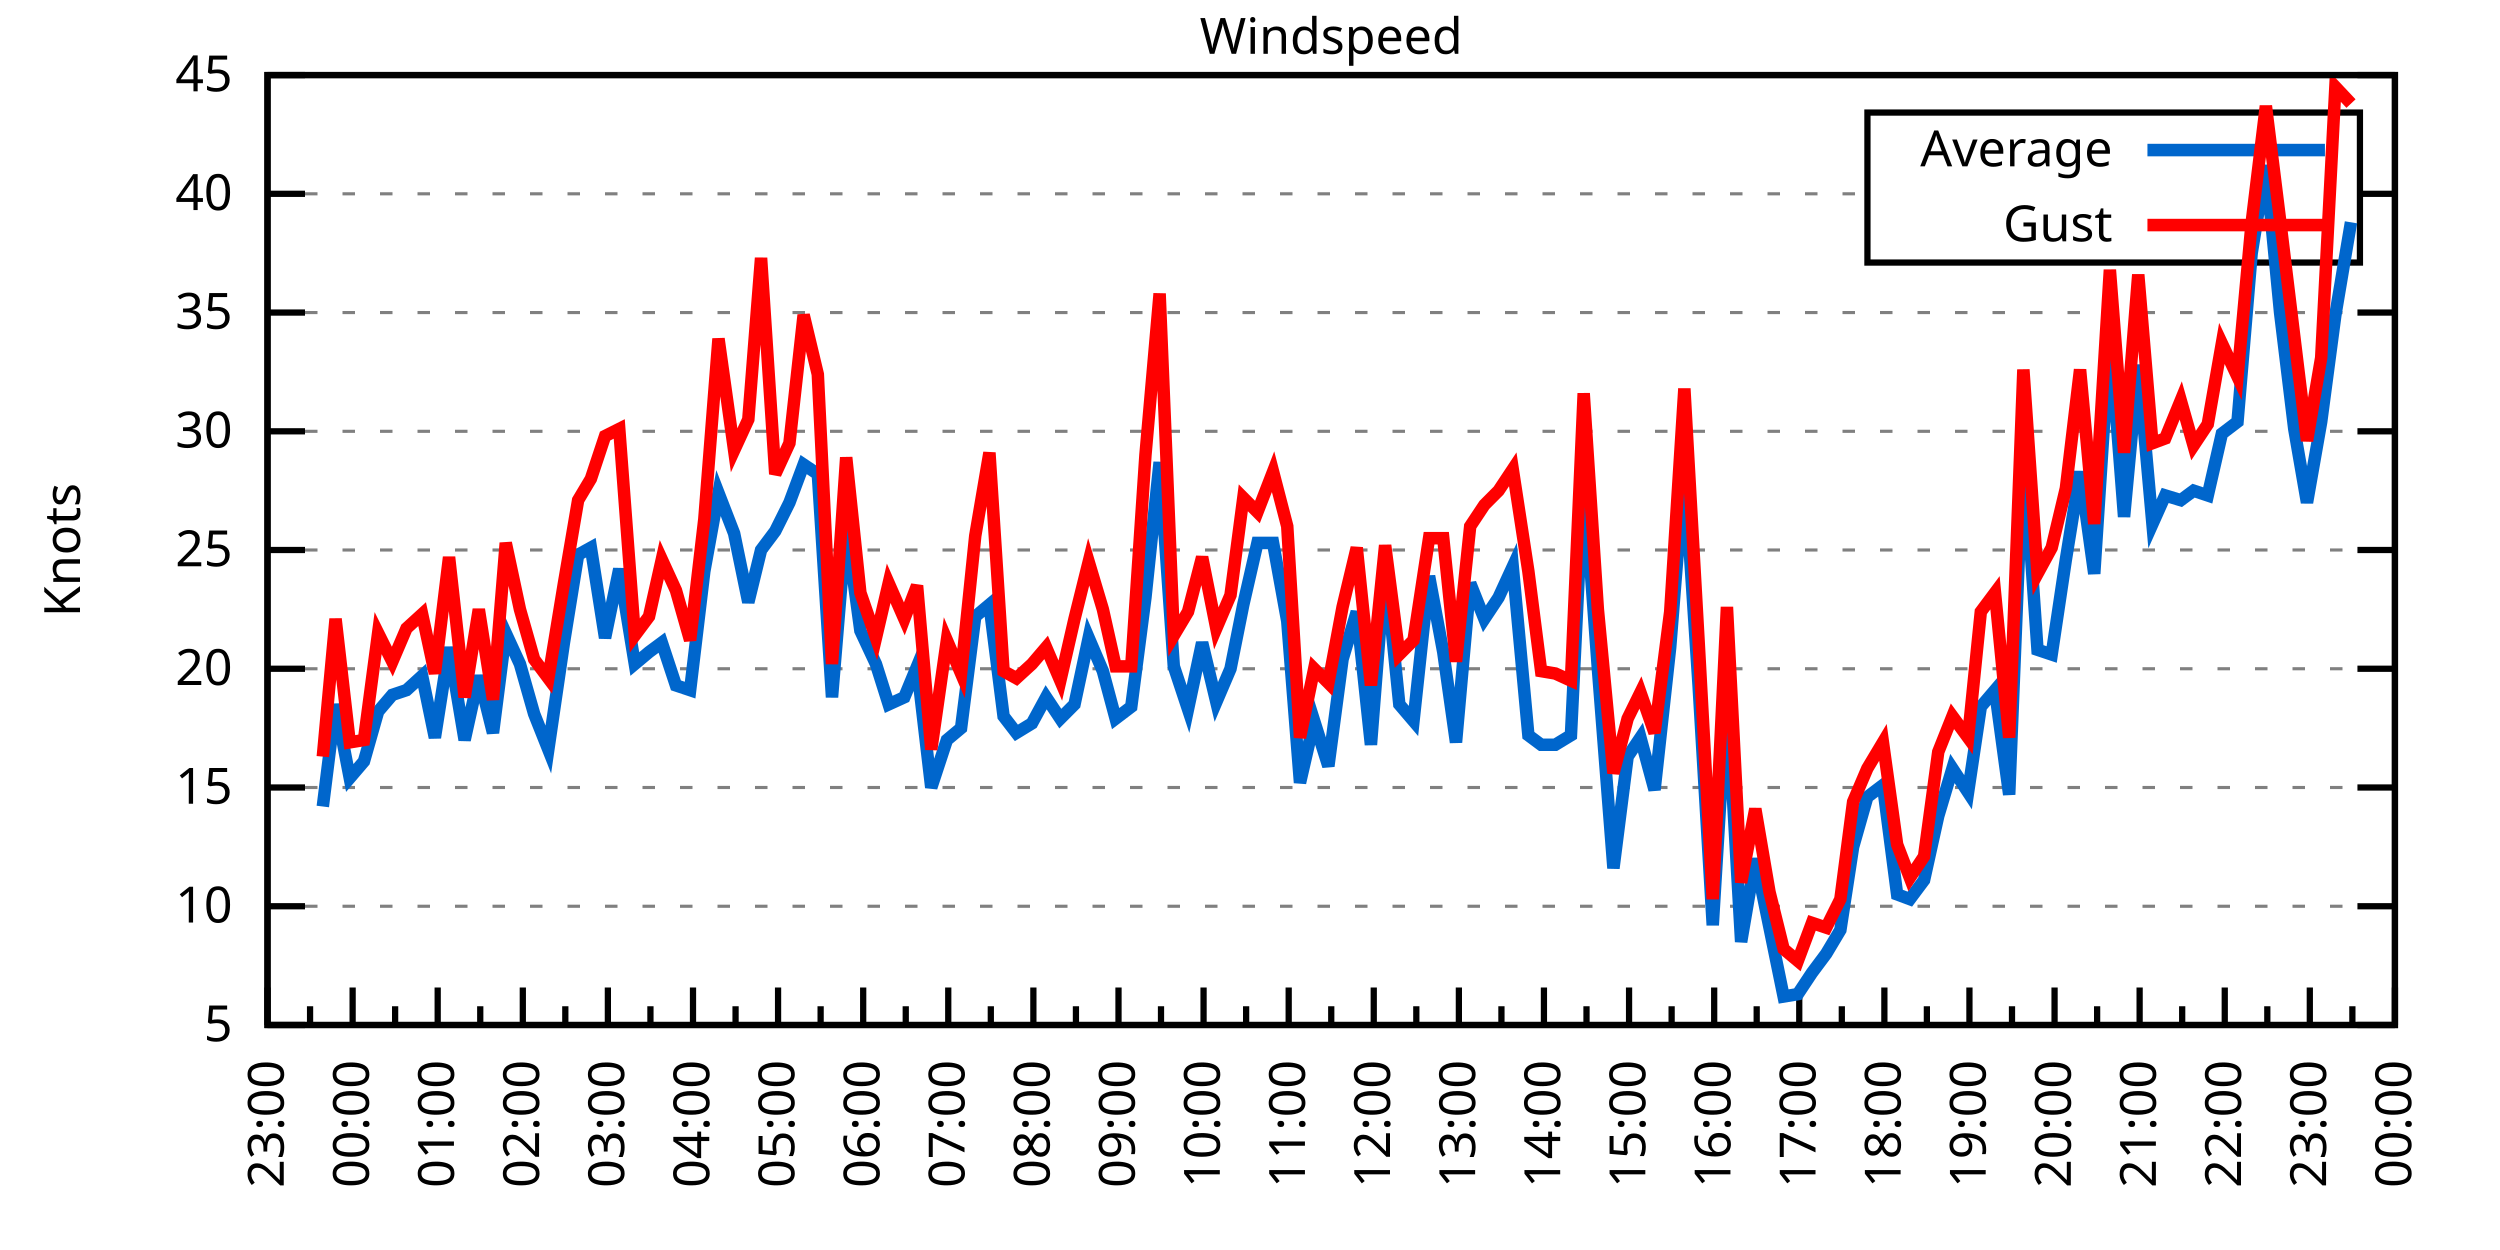
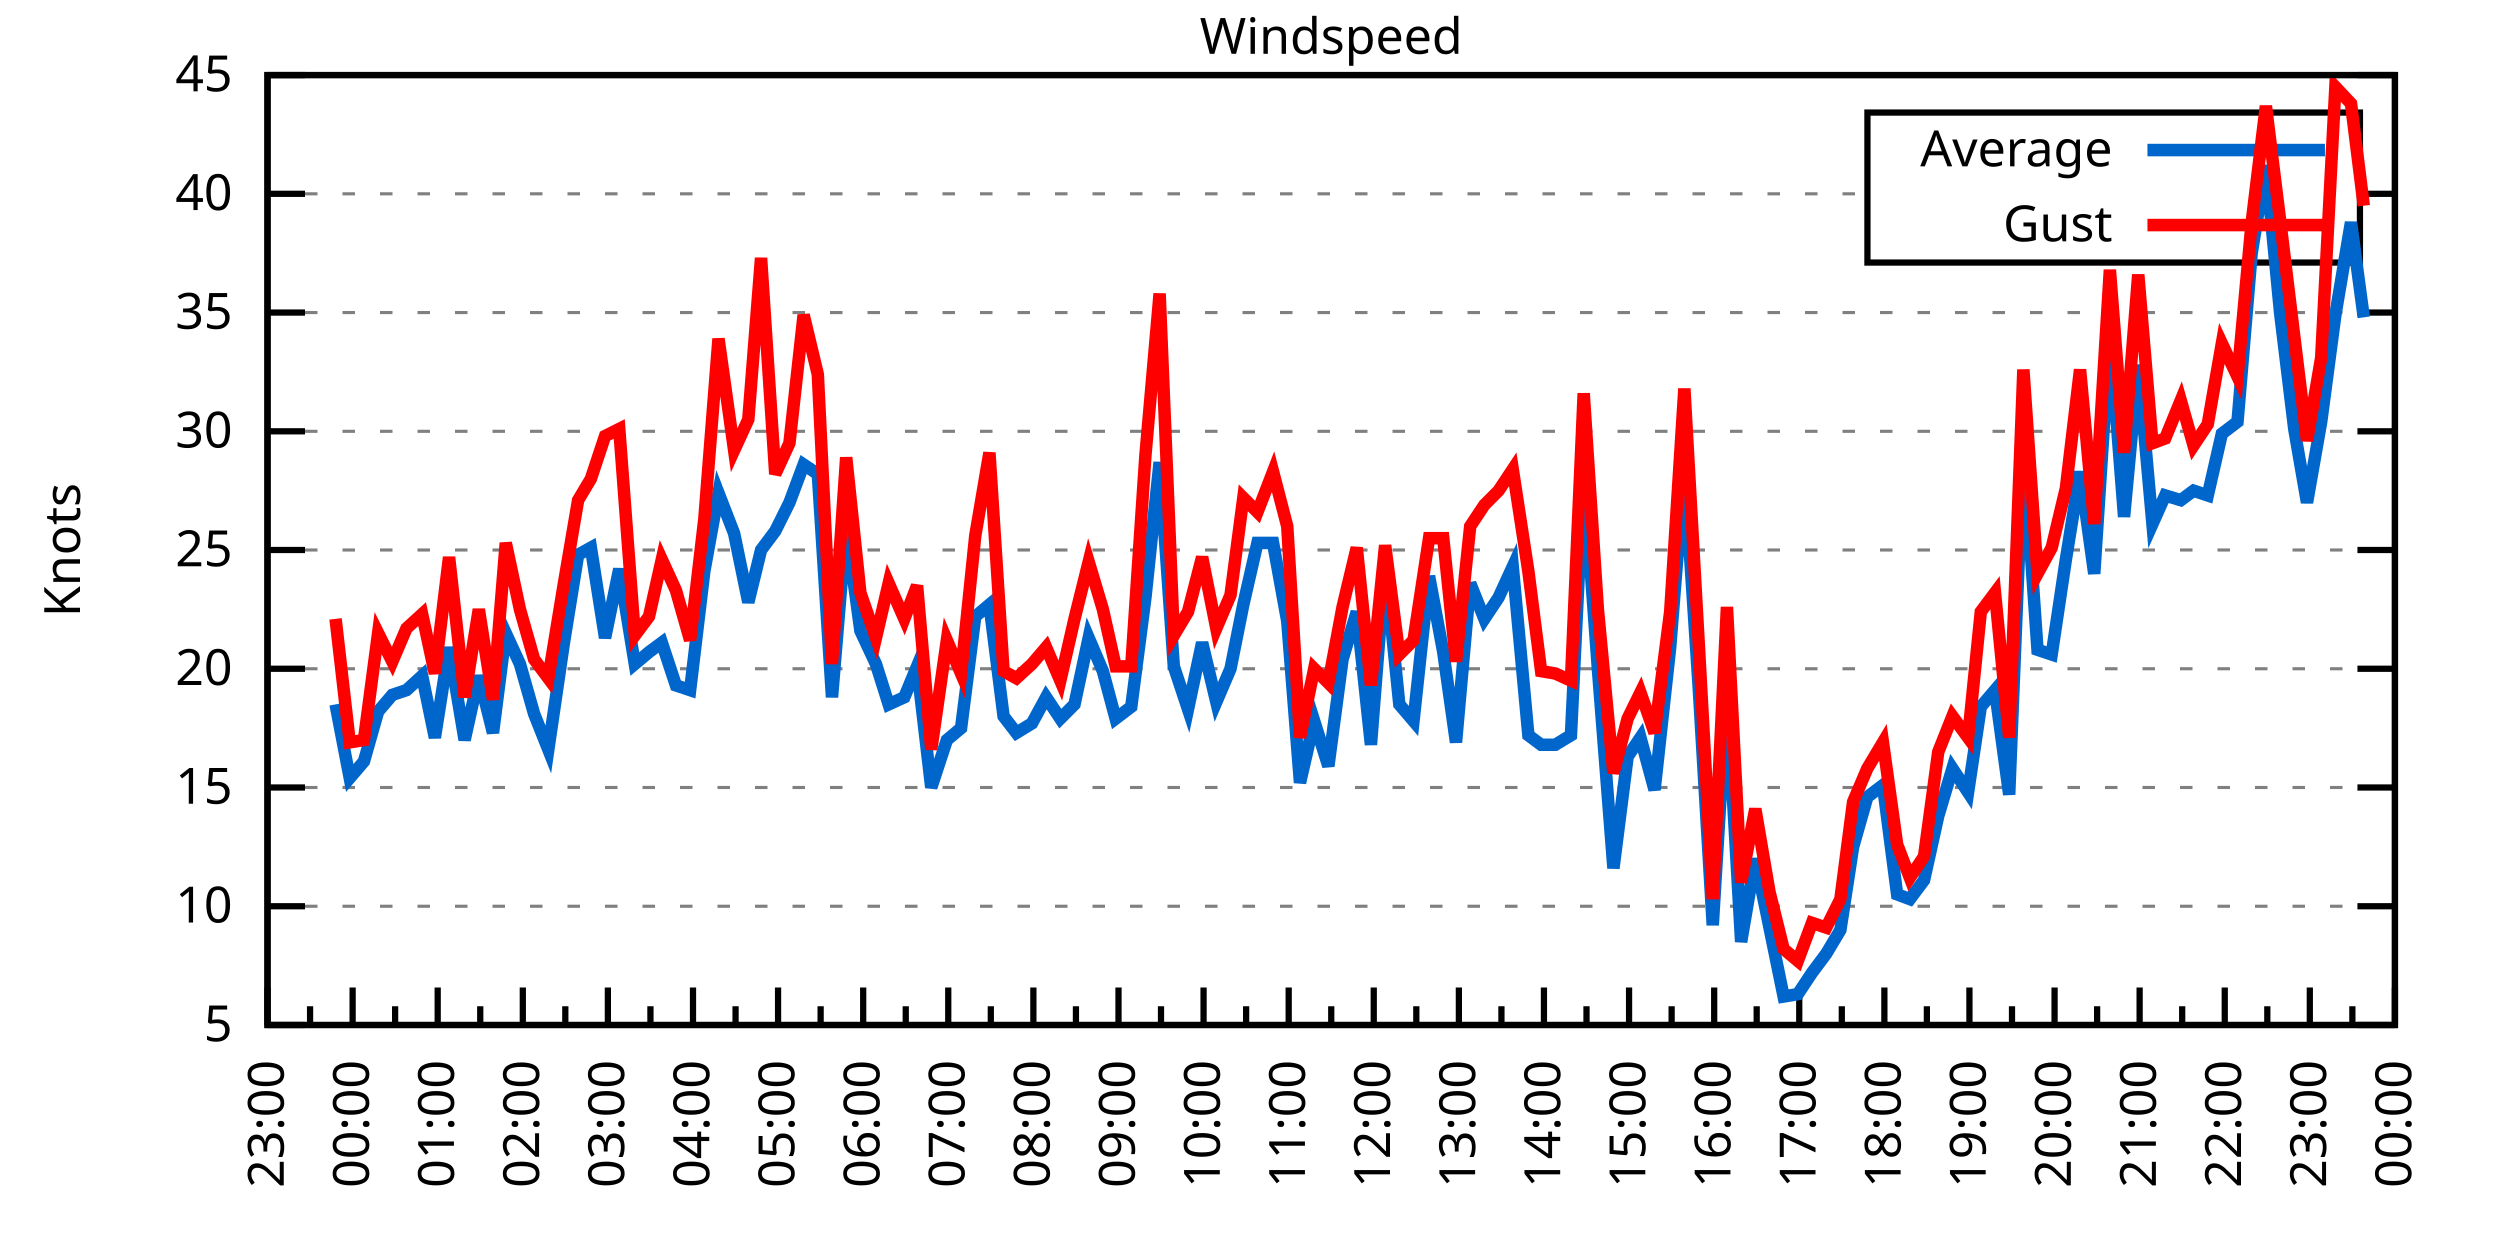
<svg xmlns="http://www.w3.org/2000/svg" xmlns:xlink="http://www.w3.org/1999/xlink" width="400" height="200" viewBox="0 0 400 200">
  <g id="gnuplot_canvas">
    <rect x="0" y="0" width="400" height="200" fill="none" />
    <defs>
      <circle id="gpDot" r="0.5" stroke-width="0.5" stroke="currentColor" />
      <path id="gpPt0" stroke-width="0.333" stroke="currentColor" d="M-1,0 h2 M0,-1 v2" />
      <path id="gpPt1" stroke-width="0.333" stroke="currentColor" d="M-1,-1 L1,1 M1,-1 L-1,1" />
      <path id="gpPt2" stroke-width="0.333" stroke="currentColor" d="M-1,0 L1,0 M0,-1 L0,1 M-1,-1 L1,1 M-1,1 L1,-1" />
      <rect id="gpPt3" stroke-width="0.333" stroke="currentColor" x="-1" y="-1" width="2" height="2" />
      <rect id="gpPt4" stroke-width="0.333" stroke="currentColor" fill="currentColor" x="-1" y="-1" width="2" height="2" />
      <circle id="gpPt5" stroke-width="0.333" stroke="currentColor" cx="0" cy="0" r="1" />
      <use xlink:href="#gpPt5" id="gpPt6" fill="currentColor" stroke="none" />
      <path id="gpPt7" stroke-width="0.333" stroke="currentColor" d="M0,-1.33 L-1.33,0.67 L1.33,0.67 z" />
      <use xlink:href="#gpPt7" id="gpPt8" fill="currentColor" stroke="none" />
      <use xlink:href="#gpPt7" id="gpPt9" stroke="currentColor" transform="rotate(180)" />
      <use xlink:href="#gpPt9" id="gpPt10" fill="currentColor" stroke="none" />
      <use xlink:href="#gpPt3" id="gpPt11" stroke="currentColor" transform="rotate(45)" />
      <use xlink:href="#gpPt11" id="gpPt12" fill="currentColor" stroke="none" />
      <path id="gpPt13" stroke-width="0.333" stroke="currentColor" d="M0,1.330 L1.265,0.411 L0.782,-1.067 L-0.782,-1.076 L-1.265,0.411 z" />
      <use xlink:href="#gpPt13" id="gpPt14" fill="currentColor" stroke="none" />
      <filter id="textbox" filterUnits="objectBoundingBox" x="0" y="0" height="1" width="1">
        <feFlood flood-color="white" flood-opacity="1" result="bgnd" />
        <feComposite in="SourceGraphic" in2="bgnd" operator="atop" />
      </filter>
      <filter id="greybox" filterUnits="objectBoundingBox" x="0" y="0" height="1" width="1">
        <feFlood flood-color="lightgrey" flood-opacity="1" result="grey" />
        <feComposite in="SourceGraphic" in2="grey" operator="atop" />
      </filter>
    </defs>
    <g fill="none" color="white" stroke="currentColor" stroke-width="1.00" stroke-linecap="butt" stroke-linejoin="miter">
</g>
    <g fill="none" color="black" stroke="currentColor" stroke-width="1.00" stroke-linecap="butt" stroke-linejoin="miter">
      <g stroke="none" shape-rendering="crispEdges">
        <polygon fill="rgb(255, 255, 255)" points="42.80,164.00 383.18,164.00 383.18,12.02 42.80,12.02 " />
      </g>
    </g>
    <g fill="none" color="black" stroke="currentColor" stroke-width="1.00" stroke-linecap="butt" stroke-linejoin="miter">
</g>
    <g fill="none" color="black" stroke="black" stroke-width="0.50" stroke-linecap="butt" stroke-linejoin="miter">
</g>
    <g fill="none" color="gray" stroke="currentColor" stroke-width="0.50" stroke-linecap="butt" stroke-linejoin="miter">
      <path stroke="gray" stroke-dasharray="2,4" class="gridline" d="M42.80,164.00 L383.19,164.00  " />
    </g>
    <g fill="none" color="gray" stroke="gray" stroke-width="1.00" stroke-linecap="butt" stroke-linejoin="miter">
</g>
    <g fill="none" color="black" stroke="currentColor" stroke-width="1.00" stroke-linecap="butt" stroke-linejoin="miter">
      <path stroke="black" d="M42.80,164.00 L48.80,164.00 M383.19,164.00 L377.19,164.00  " />
      <g transform="translate(37.20,166.60)" stroke="none" fill="black" font-family="Sans" font-size="8.00" text-anchor="end">
        <text>
          <tspan font-family="Sans"> 5</tspan>
        </text>
      </g>
    </g>
    <g fill="none" color="black" stroke="currentColor" stroke-width="1.00" stroke-linecap="butt" stroke-linejoin="miter">
</g>
    <g fill="none" color="black" stroke="black" stroke-width="0.50" stroke-linecap="butt" stroke-linejoin="miter">
</g>
    <g fill="none" color="gray" stroke="currentColor" stroke-width="0.50" stroke-linecap="butt" stroke-linejoin="miter">
      <path stroke="gray" stroke-dasharray="2,4" class="gridline" d="M42.80,145.00 L383.19,145.00  " />
    </g>
    <g fill="none" color="gray" stroke="gray" stroke-width="1.00" stroke-linecap="butt" stroke-linejoin="miter">
</g>
    <g fill="none" color="black" stroke="currentColor" stroke-width="1.00" stroke-linecap="butt" stroke-linejoin="miter">
      <path stroke="black" d="M42.80,145.00 L48.80,145.00 M383.19,145.00 L377.19,145.00  " />
      <g transform="translate(37.20,147.60)" stroke="none" fill="black" font-family="Sans" font-size="8.00" text-anchor="end">
        <text>
          <tspan font-family="Sans"> 10</tspan>
        </text>
      </g>
    </g>
    <g fill="none" color="black" stroke="currentColor" stroke-width="1.00" stroke-linecap="butt" stroke-linejoin="miter">
</g>
    <g fill="none" color="black" stroke="black" stroke-width="0.50" stroke-linecap="butt" stroke-linejoin="miter">
</g>
    <g fill="none" color="gray" stroke="currentColor" stroke-width="0.50" stroke-linecap="butt" stroke-linejoin="miter">
      <path stroke="gray" stroke-dasharray="2,4" class="gridline" d="M42.80,126.00 L383.19,126.00  " />
    </g>
    <g fill="none" color="gray" stroke="gray" stroke-width="1.00" stroke-linecap="butt" stroke-linejoin="miter">
</g>
    <g fill="none" color="black" stroke="currentColor" stroke-width="1.00" stroke-linecap="butt" stroke-linejoin="miter">
      <path stroke="black" d="M42.80,126.00 L48.80,126.00 M383.19,126.00 L377.19,126.00  " />
      <g transform="translate(37.20,128.60)" stroke="none" fill="black" font-family="Sans" font-size="8.00" text-anchor="end">
        <text>
          <tspan font-family="Sans"> 15</tspan>
        </text>
      </g>
    </g>
    <g fill="none" color="black" stroke="currentColor" stroke-width="1.00" stroke-linecap="butt" stroke-linejoin="miter">
</g>
    <g fill="none" color="black" stroke="black" stroke-width="0.50" stroke-linecap="butt" stroke-linejoin="miter">
</g>
    <g fill="none" color="gray" stroke="currentColor" stroke-width="0.50" stroke-linecap="butt" stroke-linejoin="miter">
      <path stroke="gray" stroke-dasharray="2,4" class="gridline" d="M42.80,107.00 L383.19,107.00  " />
    </g>
    <g fill="none" color="gray" stroke="gray" stroke-width="1.00" stroke-linecap="butt" stroke-linejoin="miter">
</g>
    <g fill="none" color="black" stroke="currentColor" stroke-width="1.00" stroke-linecap="butt" stroke-linejoin="miter">
      <path stroke="black" d="M42.80,107.00 L48.80,107.00 M383.19,107.00 L377.19,107.00  " />
      <g transform="translate(37.20,109.60)" stroke="none" fill="black" font-family="Sans" font-size="8.00" text-anchor="end">
        <text>
          <tspan font-family="Sans"> 20</tspan>
        </text>
      </g>
    </g>
    <g fill="none" color="black" stroke="currentColor" stroke-width="1.00" stroke-linecap="butt" stroke-linejoin="miter">
</g>
    <g fill="none" color="black" stroke="black" stroke-width="0.50" stroke-linecap="butt" stroke-linejoin="miter">
</g>
    <g fill="none" color="gray" stroke="currentColor" stroke-width="0.50" stroke-linecap="butt" stroke-linejoin="miter">
      <path stroke="gray" stroke-dasharray="2,4" class="gridline" d="M42.80,88.00 L383.19,88.00  " />
    </g>
    <g fill="none" color="gray" stroke="gray" stroke-width="1.00" stroke-linecap="butt" stroke-linejoin="miter">
</g>
    <g fill="none" color="black" stroke="currentColor" stroke-width="1.00" stroke-linecap="butt" stroke-linejoin="miter">
      <path stroke="black" d="M42.80,88.00 L48.80,88.00 M383.19,88.00 L377.19,88.00  " />
      <g transform="translate(37.20,90.60)" stroke="none" fill="black" font-family="Sans" font-size="8.00" text-anchor="end">
        <text>
          <tspan font-family="Sans"> 25</tspan>
        </text>
      </g>
    </g>
    <g fill="none" color="black" stroke="currentColor" stroke-width="1.00" stroke-linecap="butt" stroke-linejoin="miter">
</g>
    <g fill="none" color="black" stroke="black" stroke-width="0.50" stroke-linecap="butt" stroke-linejoin="miter">
</g>
    <g fill="none" color="gray" stroke="currentColor" stroke-width="0.50" stroke-linecap="butt" stroke-linejoin="miter">
      <path stroke="gray" stroke-dasharray="2,4" class="gridline" d="M42.80,69.01 L383.19,69.01  " />
    </g>
    <g fill="none" color="gray" stroke="gray" stroke-width="1.00" stroke-linecap="butt" stroke-linejoin="miter">
</g>
    <g fill="none" color="black" stroke="currentColor" stroke-width="1.00" stroke-linecap="butt" stroke-linejoin="miter">
      <path stroke="black" d="M42.80,69.01 L48.80,69.01 M383.19,69.01 L377.19,69.01  " />
      <g transform="translate(37.20,71.61)" stroke="none" fill="black" font-family="Sans" font-size="8.00" text-anchor="end">
        <text>
          <tspan font-family="Sans"> 30</tspan>
        </text>
      </g>
    </g>
    <g fill="none" color="black" stroke="currentColor" stroke-width="1.00" stroke-linecap="butt" stroke-linejoin="miter">
</g>
    <g fill="none" color="black" stroke="black" stroke-width="0.50" stroke-linecap="butt" stroke-linejoin="miter">
</g>
    <g fill="none" color="gray" stroke="currentColor" stroke-width="0.50" stroke-linecap="butt" stroke-linejoin="miter">
      <path stroke="gray" stroke-dasharray="2,4" class="gridline" d="M42.80,50.01 L383.19,50.01  " />
    </g>
    <g fill="none" color="gray" stroke="gray" stroke-width="1.00" stroke-linecap="butt" stroke-linejoin="miter">
</g>
    <g fill="none" color="black" stroke="currentColor" stroke-width="1.00" stroke-linecap="butt" stroke-linejoin="miter">
      <path stroke="black" d="M42.80,50.01 L48.80,50.01 M383.19,50.01 L377.19,50.01  " />
      <g transform="translate(37.20,52.61)" stroke="none" fill="black" font-family="Sans" font-size="8.00" text-anchor="end">
        <text>
          <tspan font-family="Sans"> 35</tspan>
        </text>
      </g>
    </g>
    <g fill="none" color="black" stroke="currentColor" stroke-width="1.00" stroke-linecap="butt" stroke-linejoin="miter">
</g>
    <g fill="none" color="black" stroke="black" stroke-width="0.50" stroke-linecap="butt" stroke-linejoin="miter">
</g>
    <g fill="none" color="gray" stroke="currentColor" stroke-width="0.50" stroke-linecap="butt" stroke-linejoin="miter">
      <path stroke="gray" stroke-dasharray="2,4" class="gridline" d="M42.80,31.01 L298.79,31.01 M377.59,31.01 L383.19,31.01  " />
    </g>
    <g fill="none" color="gray" stroke="gray" stroke-width="1.00" stroke-linecap="butt" stroke-linejoin="miter">
</g>
    <g fill="none" color="black" stroke="currentColor" stroke-width="1.00" stroke-linecap="butt" stroke-linejoin="miter">
      <path stroke="black" d="M42.80,31.01 L48.80,31.01 M383.19,31.01 L377.19,31.01  " />
      <g transform="translate(37.20,33.61)" stroke="none" fill="black" font-family="Sans" font-size="8.00" text-anchor="end">
        <text>
          <tspan font-family="Sans"> 40</tspan>
        </text>
      </g>
    </g>
    <g fill="none" color="black" stroke="currentColor" stroke-width="1.00" stroke-linecap="butt" stroke-linejoin="miter">
</g>
    <g fill="none" color="black" stroke="black" stroke-width="0.50" stroke-linecap="butt" stroke-linejoin="miter">
</g>
    <g fill="none" color="gray" stroke="currentColor" stroke-width="0.50" stroke-linecap="butt" stroke-linejoin="miter">
      <path stroke="gray" stroke-dasharray="2,4" class="gridline" d="M42.80,12.01 L383.19,12.01  " />
    </g>
    <g fill="none" color="gray" stroke="gray" stroke-width="1.00" stroke-linecap="butt" stroke-linejoin="miter">
</g>
    <g fill="none" color="black" stroke="currentColor" stroke-width="1.00" stroke-linecap="butt" stroke-linejoin="miter">
      <path stroke="black" d="M42.80,12.01 L48.80,12.01 M383.19,12.01 L377.19,12.01  " />
      <g transform="translate(37.20,14.61)" stroke="none" fill="black" font-family="Sans" font-size="8.00" text-anchor="end">
        <text>
          <tspan font-family="Sans"> 45</tspan>
        </text>
      </g>
    </g>
    <g fill="none" color="black" stroke="currentColor" stroke-width="1.00" stroke-linecap="butt" stroke-linejoin="miter">
      <path stroke="black" d="M42.80,164.00 L42.80,158.00  " />
      <g transform="translate(45.40,169.60) rotate(270)" stroke="none" fill="black" font-family="Sans" font-size="8.00" text-anchor="end">
        <text>
          <tspan font-family="Sans">23:00</tspan>
        </text>
      </g>
    </g>
    <g fill="none" color="black" stroke="currentColor" stroke-width="1.00" stroke-linecap="butt" stroke-linejoin="miter">
      <path stroke="black" d="M49.61,164.00 L49.61,161.00 M56.42,164.00 L56.42,158.00  " />
      <g transform="translate(59.02,169.60) rotate(270)" stroke="none" fill="black" font-family="Sans" font-size="8.00" text-anchor="end">
        <text>
          <tspan font-family="Sans">00:00</tspan>
        </text>
      </g>
    </g>
    <g fill="none" color="black" stroke="currentColor" stroke-width="1.00" stroke-linecap="butt" stroke-linejoin="miter">
      <path stroke="black" d="M63.22,164.00 L63.22,161.00 M70.03,164.00 L70.03,158.00  " />
      <g transform="translate(72.63,169.60) rotate(270)" stroke="none" fill="black" font-family="Sans" font-size="8.00" text-anchor="end">
        <text>
          <tspan font-family="Sans">01:00</tspan>
        </text>
      </g>
    </g>
    <g fill="none" color="black" stroke="currentColor" stroke-width="1.00" stroke-linecap="butt" stroke-linejoin="miter">
      <path stroke="black" d="M76.84,164.00 L76.84,161.00 M83.65,164.00 L83.65,158.00  " />
      <g transform="translate(86.25,169.60) rotate(270)" stroke="none" fill="black" font-family="Sans" font-size="8.00" text-anchor="end">
        <text>
          <tspan font-family="Sans">02:00</tspan>
        </text>
      </g>
    </g>
    <g fill="none" color="black" stroke="currentColor" stroke-width="1.00" stroke-linecap="butt" stroke-linejoin="miter">
      <path stroke="black" d="M90.45,164.00 L90.45,161.00 M97.26,164.00 L97.26,158.00  " />
      <g transform="translate(99.86,169.60) rotate(270)" stroke="none" fill="black" font-family="Sans" font-size="8.00" text-anchor="end">
        <text>
          <tspan font-family="Sans">03:00</tspan>
        </text>
      </g>
    </g>
    <g fill="none" color="black" stroke="currentColor" stroke-width="1.00" stroke-linecap="butt" stroke-linejoin="miter">
      <path stroke="black" d="M104.07,164.00 L104.07,161.00 M110.88,164.00 L110.88,158.00  " />
      <g transform="translate(113.48,169.60) rotate(270)" stroke="none" fill="black" font-family="Sans" font-size="8.00" text-anchor="end">
        <text>
          <tspan font-family="Sans">04:00</tspan>
        </text>
      </g>
    </g>
    <g fill="none" color="black" stroke="currentColor" stroke-width="1.00" stroke-linecap="butt" stroke-linejoin="miter">
      <path stroke="black" d="M117.69,164.00 L117.69,161.00 M124.49,164.00 L124.49,158.00  " />
      <g transform="translate(127.09,169.60) rotate(270)" stroke="none" fill="black" font-family="Sans" font-size="8.00" text-anchor="end">
        <text>
          <tspan font-family="Sans">05:00</tspan>
        </text>
      </g>
    </g>
    <g fill="none" color="black" stroke="currentColor" stroke-width="1.00" stroke-linecap="butt" stroke-linejoin="miter">
      <path stroke="black" d="M131.30,164.00 L131.30,161.00 M138.11,164.00 L138.11,158.00  " />
      <g transform="translate(140.71,169.60) rotate(270)" stroke="none" fill="black" font-family="Sans" font-size="8.00" text-anchor="end">
        <text>
          <tspan font-family="Sans">06:00</tspan>
        </text>
      </g>
    </g>
    <g fill="none" color="black" stroke="currentColor" stroke-width="1.00" stroke-linecap="butt" stroke-linejoin="miter">
      <path stroke="black" d="M144.92,164.00 L144.92,161.00 M151.72,164.00 L151.72,158.00  " />
      <g transform="translate(154.32,169.60) rotate(270)" stroke="none" fill="black" font-family="Sans" font-size="8.00" text-anchor="end">
        <text>
          <tspan font-family="Sans">07:00</tspan>
        </text>
      </g>
    </g>
    <g fill="none" color="black" stroke="currentColor" stroke-width="1.00" stroke-linecap="butt" stroke-linejoin="miter">
      <path stroke="black" d="M158.53,164.00 L158.53,161.00 M165.34,164.00 L165.34,158.00  " />
      <g transform="translate(167.94,169.60) rotate(270)" stroke="none" fill="black" font-family="Sans" font-size="8.00" text-anchor="end">
        <text>
          <tspan font-family="Sans">08:00</tspan>
        </text>
      </g>
    </g>
    <g fill="none" color="black" stroke="currentColor" stroke-width="1.00" stroke-linecap="butt" stroke-linejoin="miter">
      <path stroke="black" d="M172.15,164.00 L172.15,161.00 M178.96,164.00 L178.96,158.00  " />
      <g transform="translate(181.56,169.60) rotate(270)" stroke="none" fill="black" font-family="Sans" font-size="8.00" text-anchor="end">
        <text>
          <tspan font-family="Sans">09:00</tspan>
        </text>
      </g>
    </g>
    <g fill="none" color="black" stroke="currentColor" stroke-width="1.00" stroke-linecap="butt" stroke-linejoin="miter">
      <path stroke="black" d="M185.76,164.00 L185.76,161.00 M192.57,164.00 L192.57,158.00  " />
      <g transform="translate(195.17,169.60) rotate(270)" stroke="none" fill="black" font-family="Sans" font-size="8.00" text-anchor="end">
        <text>
          <tspan font-family="Sans">10:00</tspan>
        </text>
      </g>
    </g>
    <g fill="none" color="black" stroke="currentColor" stroke-width="1.00" stroke-linecap="butt" stroke-linejoin="miter">
      <path stroke="black" d="M199.38,164.00 L199.38,161.00 M206.19,164.00 L206.19,158.00  " />
      <g transform="translate(208.79,169.60) rotate(270)" stroke="none" fill="black" font-family="Sans" font-size="8.00" text-anchor="end">
        <text>
          <tspan font-family="Sans">11:00</tspan>
        </text>
      </g>
    </g>
    <g fill="none" color="black" stroke="currentColor" stroke-width="1.00" stroke-linecap="butt" stroke-linejoin="miter">
      <path stroke="black" d="M213.00,164.00 L213.00,161.00 M219.80,164.00 L219.80,158.00  " />
      <g transform="translate(222.40,169.60) rotate(270)" stroke="none" fill="black" font-family="Sans" font-size="8.00" text-anchor="end">
        <text>
          <tspan font-family="Sans">12:00</tspan>
        </text>
      </g>
    </g>
    <g fill="none" color="black" stroke="currentColor" stroke-width="1.00" stroke-linecap="butt" stroke-linejoin="miter">
      <path stroke="black" d="M226.61,164.00 L226.61,161.00 M233.42,164.00 L233.42,158.00  " />
      <g transform="translate(236.02,169.60) rotate(270)" stroke="none" fill="black" font-family="Sans" font-size="8.00" text-anchor="end">
        <text>
          <tspan font-family="Sans">13:00</tspan>
        </text>
      </g>
    </g>
    <g fill="none" color="black" stroke="currentColor" stroke-width="1.00" stroke-linecap="butt" stroke-linejoin="miter">
      <path stroke="black" d="M240.23,164.00 L240.23,161.00 M247.03,164.00 L247.03,158.00  " />
      <g transform="translate(249.63,169.60) rotate(270)" stroke="none" fill="black" font-family="Sans" font-size="8.00" text-anchor="end">
        <text>
          <tspan font-family="Sans">14:00</tspan>
        </text>
      </g>
    </g>
    <g fill="none" color="black" stroke="currentColor" stroke-width="1.00" stroke-linecap="butt" stroke-linejoin="miter">
      <path stroke="black" d="M253.84,164.00 L253.84,161.00 M260.65,164.00 L260.65,158.00  " />
      <g transform="translate(263.25,169.60) rotate(270)" stroke="none" fill="black" font-family="Sans" font-size="8.00" text-anchor="end">
        <text>
          <tspan font-family="Sans">15:00</tspan>
        </text>
      </g>
    </g>
    <g fill="none" color="black" stroke="currentColor" stroke-width="1.00" stroke-linecap="butt" stroke-linejoin="miter">
      <path stroke="black" d="M267.46,164.00 L267.46,161.00 M274.27,164.00 L274.27,158.00  " />
      <g transform="translate(276.87,169.60) rotate(270)" stroke="none" fill="black" font-family="Sans" font-size="8.00" text-anchor="end">
        <text>
          <tspan font-family="Sans">16:00</tspan>
        </text>
      </g>
    </g>
    <g fill="none" color="black" stroke="currentColor" stroke-width="1.00" stroke-linecap="butt" stroke-linejoin="miter">
      <path stroke="black" d="M281.07,164.00 L281.07,161.00 M287.88,164.00 L287.88,158.00  " />
      <g transform="translate(290.48,169.60) rotate(270)" stroke="none" fill="black" font-family="Sans" font-size="8.00" text-anchor="end">
        <text>
          <tspan font-family="Sans">17:00</tspan>
        </text>
      </g>
    </g>
    <g fill="none" color="black" stroke="currentColor" stroke-width="1.00" stroke-linecap="butt" stroke-linejoin="miter">
      <path stroke="black" d="M294.69,164.00 L294.69,161.00 M301.50,164.00 L301.50,158.00  " />
      <g transform="translate(304.10,169.60) rotate(270)" stroke="none" fill="black" font-family="Sans" font-size="8.00" text-anchor="end">
        <text>
          <tspan font-family="Sans">18:00</tspan>
        </text>
      </g>
    </g>
    <g fill="none" color="black" stroke="currentColor" stroke-width="1.00" stroke-linecap="butt" stroke-linejoin="miter">
      <path stroke="black" d="M308.30,164.00 L308.30,161.00 M315.11,164.00 L315.11,158.00  " />
      <g transform="translate(317.71,169.60) rotate(270)" stroke="none" fill="black" font-family="Sans" font-size="8.00" text-anchor="end">
        <text>
          <tspan font-family="Sans">19:00</tspan>
        </text>
      </g>
    </g>
    <g fill="none" color="black" stroke="currentColor" stroke-width="1.00" stroke-linecap="butt" stroke-linejoin="miter">
      <path stroke="black" d="M321.92,164.00 L321.92,161.00 M328.73,164.00 L328.73,158.00  " />
      <g transform="translate(331.33,169.60) rotate(270)" stroke="none" fill="black" font-family="Sans" font-size="8.00" text-anchor="end">
        <text>
          <tspan font-family="Sans">20:00</tspan>
        </text>
      </g>
    </g>
    <g fill="none" color="black" stroke="currentColor" stroke-width="1.00" stroke-linecap="butt" stroke-linejoin="miter">
      <path stroke="black" d="M335.54,164.00 L335.54,161.00 M342.34,164.00 L342.34,158.00  " />
      <g transform="translate(344.94,169.60) rotate(270)" stroke="none" fill="black" font-family="Sans" font-size="8.00" text-anchor="end">
        <text>
          <tspan font-family="Sans">21:00</tspan>
        </text>
      </g>
    </g>
    <g fill="none" color="black" stroke="currentColor" stroke-width="1.00" stroke-linecap="butt" stroke-linejoin="miter">
      <path stroke="black" d="M349.15,164.00 L349.15,161.00 M355.96,164.00 L355.96,158.00  " />
      <g transform="translate(358.56,169.60) rotate(270)" stroke="none" fill="black" font-family="Sans" font-size="8.00" text-anchor="end">
        <text>
          <tspan font-family="Sans">22:00</tspan>
        </text>
      </g>
    </g>
    <g fill="none" color="black" stroke="currentColor" stroke-width="1.00" stroke-linecap="butt" stroke-linejoin="miter">
      <path stroke="black" d="M362.77,164.00 L362.77,161.00 M369.57,164.00 L369.57,158.00  " />
      <g transform="translate(372.17,169.60) rotate(270)" stroke="none" fill="black" font-family="Sans" font-size="8.00" text-anchor="end">
        <text>
          <tspan font-family="Sans">23:00</tspan>
        </text>
      </g>
    </g>
    <g fill="none" color="black" stroke="currentColor" stroke-width="1.00" stroke-linecap="butt" stroke-linejoin="miter">
      <path stroke="black" d="M376.38,164.00 L376.38,161.00 M383.19,164.00 L383.19,158.00  " />
      <g transform="translate(385.79,169.60) rotate(270)" stroke="none" fill="black" font-family="Sans" font-size="8.00" text-anchor="end">
        <text>
          <tspan font-family="Sans">00:00</tspan>
        </text>
      </g>
    </g>
    <g fill="none" color="black" stroke="currentColor" stroke-width="1.00" stroke-linecap="butt" stroke-linejoin="miter">
</g>
    <g fill="none" color="black" stroke="currentColor" stroke-width="1.00" stroke-linecap="butt" stroke-linejoin="miter">
      <path stroke="black" d="M42.80,12.01 L42.80,164.00 L383.19,164.00 L383.19,12.01 L42.80,12.01 Z  " />
    </g>
    <g fill="none" color="black" stroke="currentColor" stroke-width="1.00" stroke-linecap="butt" stroke-linejoin="miter">
      <g transform="translate(12.80,88.01) rotate(270)" stroke="none" fill="black" font-family="Sans" font-size="8.00" text-anchor="middle">
        <text>
          <tspan font-family="Sans">Knots</tspan>
        </text>
      </g>
    </g>
    <g fill="none" color="black" stroke="currentColor" stroke-width="1.00" stroke-linecap="butt" stroke-linejoin="miter">
</g>
    <g fill="none" color="black" stroke="currentColor" stroke-width="1.00" stroke-linecap="butt" stroke-linejoin="miter">
      <path stroke="black" d="M298.79,42.01 L298.79,18.01 L377.59,18.01 L377.59,42.01 L298.79,42.01 Z  " />
    </g>
    <g id="Windspeed_plot_1">
      <g fill="none" color="white" stroke="black" stroke-width="2.00" stroke-linecap="butt" stroke-linejoin="miter">
</g>
      <g fill="none" color="black" stroke="currentColor" stroke-width="2.00" stroke-linecap="butt" stroke-linejoin="miter">
        <g transform="translate(337.99,26.61)" stroke="none" fill="black" font-family="Sans" font-size="8.00" text-anchor="end">
          <text>
            <tspan font-family="Sans">Average</tspan>
          </text>
        </g>
      </g>
      <g fill="none" color="black" stroke="currentColor" stroke-width="2.00" stroke-linecap="butt" stroke-linejoin="miter">
-         <path stroke="rgb(  0, 102, 204)" d="M343.59,24.01 L371.99,24.01 M51.65,129.04 L53.69,112.70 L55.96,124.48 L58.23,121.82 L60.50,113.84 L62.77,111.18   L65.04,110.42 L67.54,108.14 L69.58,118.02 L71.85,103.58 L74.34,118.40 L76.61,108.14 L78.88,117.26 L80.92,101.30   L83.19,106.24 L85.46,114.22 L87.73,119.92 L90.23,102.82 L92.50,88.76 L94.54,87.63 L96.81,102.06 L99.08,91.04   L101.57,106.24 L103.84,104.34 L105.89,102.82 L108.15,109.66 L110.42,110.42 L112.69,91.42 L114.96,78.89 L117.46,85.35   L119.73,96.36 L121.77,88.00 L124.04,84.97 L126.31,80.41 L128.58,74.33 L130.85,75.85 L133.12,111.56 L135.39,84.21   L137.66,100.92 L140.15,106.24 L142.19,112.70 L144.69,111.56 L146.73,106.62 L149.00,126.00 L151.50,118.40 L153.77,116.50   L156.04,98.64 L158.31,96.74 L160.57,114.60 L162.62,117.26 L165.11,115.74 L167.38,111.56 L169.65,114.98 L171.92,112.70   L174.19,102.06 L176.46,107.38 L178.50,114.98 L181.00,113.08 L183.27,95.60 L185.54,73.95 L187.81,106.62 L190.08,113.46   L192.34,102.82 L194.61,112.32 L196.88,107.00 L198.93,96.74 L201.19,86.87 L203.69,86.87 L205.96,99.40 L208.00,125.24   L210.27,115.36 L212.54,122.58 L214.81,105.48 L217.08,97.88 L219.35,119.16 L221.62,90.28 L223.89,112.70 L226.16,115.36   L228.65,92.18 L230.92,104.34 L232.96,118.78 L235.23,93.32 L237.50,99.02 L239.77,95.60 L242.04,90.66 L244.54,117.64   L246.58,119.16 L248.85,119.16 L251.35,117.64 L253.39,75.85 L255.66,107.00 L258.15,138.92 L260.42,121.06 L262.47,118.02   L264.73,126.38 L267.23,103.58 L269.50,75.09 L271.77,109.66 L274.04,148.04 L276.31,110.80 L278.58,150.70 L280.85,137.40   L283.12,148.42 L285.38,159.44 L287.65,159.06 L289.92,155.64 L292.19,152.60 L294.46,148.80 L296.50,135.50 L298.77,127.52   L301.27,125.62 L303.54,143.10 L305.58,143.86 L307.85,140.82 L310.12,130.56 L312.39,122.96 L314.89,126.76 L316.93,113.08   L319.20,110.42 L321.47,127.14 L323.74,71.29 L326.00,103.96 L328.27,104.72 L330.54,89.52 L332.81,75.47 L335.08,91.80   L337.58,53.43 L339.85,82.69 L342.12,58.37 L344.39,83.83 L346.43,79.27 L348.92,80.03 L350.97,78.51 L353.24,79.27   L355.50,69.39 L358.00,67.49 L360.27,40.51 L362.54,26.45 L364.81,50.01 L367.08,68.63 L369.12,80.41 L371.39,67.49   L373.66,50.39 L376.16,35.57  " />
+         <path stroke="rgb(  0, 102, 204)" d="M343.59,24.01 L371.99,24.01 M53.69,112.70 L55.96,124.48 L58.23,121.82 L60.50,113.84 L62.77,111.18 L65.04,110.42   L67.54,108.14 L69.58,118.02 L71.85,103.58 L74.34,118.40 L76.61,108.14 L78.88,117.26 L80.92,101.30 L83.19,106.24   L85.46,114.22 L87.73,119.92 L90.23,102.82 L92.50,88.76 L94.54,87.63 L96.81,102.06 L99.08,91.04 L101.57,106.24   L103.84,104.34 L105.89,102.82 L108.15,109.66 L110.42,110.42 L112.69,91.42 L114.96,78.89 L117.46,85.35 L119.73,96.36   L121.77,88.00 L124.04,84.97 L126.31,80.41 L128.58,74.33 L130.85,75.85 L133.12,111.56 L135.39,84.21 L137.66,100.92   L140.15,106.24 L142.19,112.70 L144.69,111.56 L146.73,106.62 L149.00,126.00 L151.50,118.40 L153.77,116.50 L156.04,98.64   L158.31,96.74 L160.57,114.60 L162.62,117.26 L165.11,115.74 L167.38,111.56 L169.65,114.98 L171.92,112.70 L174.19,102.06   L176.46,107.38 L178.50,114.98 L181.00,113.08 L183.27,95.60 L185.54,73.95 L187.81,106.62 L190.08,113.46 L192.34,102.82   L194.61,112.32 L196.88,107.00 L198.93,96.74 L201.19,86.87 L203.69,86.87 L205.96,99.40 L208.00,125.24 L210.27,115.36   L212.54,122.58 L214.81,105.48 L217.08,97.88 L219.35,119.16 L221.62,90.28 L223.89,112.70 L226.16,115.36 L228.65,92.18   L230.92,104.34 L232.96,118.78 L235.23,93.32 L237.50,99.02 L239.77,95.60 L242.04,90.66 L244.54,117.64 L246.58,119.16   L248.85,119.16 L251.35,117.64 L253.39,75.85 L255.66,107.00 L258.15,138.92 L260.42,121.06 L262.47,118.02 L264.73,126.38   L267.23,103.58 L269.50,75.09 L271.77,109.66 L274.04,148.04 L276.31,110.80 L278.58,150.70 L280.85,137.40 L283.12,148.42   L285.38,159.44 L287.65,159.06 L289.92,155.64 L292.19,152.60 L294.46,148.80 L296.50,135.50 L298.77,127.52 L301.27,125.62   L303.54,143.10 L305.58,143.86 L307.85,140.82 L310.12,130.56 L312.39,122.96 L314.89,126.76 L316.93,113.08 L319.20,110.42   L321.47,127.14 L323.74,71.29 L326.00,103.96 L328.27,104.72 L330.54,89.52 L332.81,75.47 L335.08,91.80 L337.58,53.43   L339.85,82.69 L342.12,58.37 L344.39,83.83 L346.43,79.27 L348.92,80.03 L350.97,78.51 L353.24,79.27 L355.50,69.39   L358.00,67.49 L360.27,40.51 L362.54,26.45 L364.81,50.01 L367.08,68.63 L369.12,80.41 L371.39,67.49 L373.66,50.39   L376.16,35.57 L378.20,50.77  " />
      </g>
    </g>
    <g id="Windspeed_plot_2">
      <g fill="none" color="black" stroke="currentColor" stroke-width="2.00" stroke-linecap="butt" stroke-linejoin="miter">
        <g transform="translate(337.99,38.61)" stroke="none" fill="black" font-family="Sans" font-size="8.00" text-anchor="end">
          <text>
            <tspan font-family="Sans">Gust</tspan>
          </text>
        </g>
      </g>
      <g fill="none" color="black" stroke="currentColor" stroke-width="2.00" stroke-linecap="butt" stroke-linejoin="miter">
-         <path stroke="rgb(255,   0,   0)" d="M343.59,36.01 L371.99,36.01 M51.65,121.06 L53.69,99.02 L55.96,118.78 L58.23,118.40 L60.50,101.30 L62.77,105.86   L65.04,100.54 L67.54,98.26 L69.58,107.76 L71.85,89.14 L74.34,111.56 L76.61,97.50 L78.88,111.94 L80.92,86.87   L83.19,97.50 L85.46,105.48 L87.73,108.52 L90.23,93.32 L92.50,80.03 L94.54,76.61 L96.81,69.77 L99.08,68.63   L101.57,101.68 L103.84,98.64 L105.89,89.52 L108.15,94.46 L110.42,102.44 L112.69,83.07 L114.96,54.19 L117.46,72.05   L119.73,67.11 L121.77,41.27 L124.04,75.85 L126.31,70.91 L128.58,50.39 L130.85,59.89 L133.12,106.24 L135.39,73.19   L137.66,94.84 L140.15,102.06 L142.19,93.32 L144.69,99.02 L146.73,93.70 L149.00,119.92 L151.50,102.44 L153.77,107.76   L156.04,85.73 L158.31,72.43 L160.57,107.38 L162.62,108.52 L165.11,106.24 L167.38,103.58 L169.65,108.90 L171.92,99.02   L174.19,89.90 L176.46,97.50 L178.50,106.62 L181.00,106.62 L183.27,72.81 L185.54,46.97 L187.81,101.68 L190.08,97.88   L192.34,89.14 L194.61,100.54 L196.88,95.22 L198.93,79.65 L201.19,81.93 L203.69,75.47 L205.96,84.21 L208.00,118.02   L210.27,107.00 L212.54,109.28 L214.81,97.12 L217.08,87.63 L219.35,109.66 L221.62,87.25 L223.89,104.72 L226.16,102.44   L228.65,86.11 L230.92,86.11 L232.96,105.86 L235.23,84.21 L237.50,80.79 L239.77,78.51 L242.04,75.09 L244.54,91.42   L246.58,107.38 L248.85,107.76 L251.35,108.90 L253.39,62.93 L255.66,97.50 L258.15,123.72 L260.42,114.98 L262.47,110.80   L264.73,117.26 L267.23,97.88 L269.50,62.17 L271.77,102.44 L274.04,143.86 L276.31,97.12 L278.58,141.20 L280.85,129.42   L283.12,142.72 L285.38,151.84 L287.65,153.74 L289.92,147.66 L292.19,148.42 L294.46,143.86 L296.50,128.28 L298.77,122.96   L301.27,118.78 L303.54,135.12 L305.58,140.44 L307.85,137.02 L310.12,120.30 L312.39,114.60 L314.89,118.02 L316.93,97.88   L319.20,94.84 L321.47,118.02 L323.74,59.13 L326.00,91.80 L328.27,87.63 L330.54,78.13 L332.81,59.13 L335.08,83.83   L337.58,43.17 L339.85,72.43 L342.12,43.93 L344.39,70.91 L346.43,70.15 L348.92,64.07 L350.97,71.29 L353.24,67.87   L355.50,54.95 L358.00,60.27 L360.27,35.57 L362.54,16.95 L364.81,35.19 L367.08,53.81 L369.12,70.53 L371.39,57.23   L373.66,13.91 L376.16,16.57  " />
+         <path stroke="rgb(255,   0,   0)" d="M343.59,36.01 L371.99,36.01 M53.69,99.02 L55.96,118.78 L58.23,118.40 L60.50,101.30 L62.77,105.86 L65.04,100.54   L67.54,98.26 L69.58,107.76 L71.85,89.14 L74.34,111.56 L76.61,97.50 L78.88,111.94 L80.92,86.87 L83.19,97.50   L85.46,105.48 L87.73,108.52 L90.23,93.32 L92.50,80.03 L94.54,76.61 L96.81,69.77 L99.08,68.63 L101.57,101.68   L103.84,98.64 L105.89,89.52 L108.15,94.46 L110.42,102.44 L112.69,83.07 L114.96,54.19 L117.46,72.05 L119.73,67.11   L121.77,41.27 L124.04,75.85 L126.31,70.91 L128.58,50.39 L130.85,59.89 L133.12,106.24 L135.39,73.19 L137.66,94.84   L140.15,102.06 L142.19,93.32 L144.69,99.02 L146.73,93.70 L149.00,119.92 L151.50,102.44 L153.77,107.76 L156.04,85.73   L158.31,72.43 L160.57,107.38 L162.62,108.52 L165.11,106.24 L167.38,103.58 L169.65,108.90 L171.92,99.02 L174.19,89.90   L176.46,97.50 L178.50,106.62 L181.00,106.62 L183.27,72.81 L185.54,46.97 L187.81,101.68 L190.08,97.88 L192.34,89.14   L194.61,100.54 L196.88,95.22 L198.93,79.65 L201.19,81.93 L203.69,75.47 L205.96,84.21 L208.00,118.02 L210.27,107.00   L212.54,109.28 L214.81,97.12 L217.08,87.63 L219.35,109.66 L221.62,87.25 L223.89,104.72 L226.16,102.44 L228.65,86.11   L230.92,86.11 L232.96,105.86 L235.23,84.21 L237.50,80.79 L239.77,78.51 L242.04,75.09 L244.54,91.42 L246.58,107.38   L248.85,107.76 L251.35,108.90 L253.39,62.93 L255.66,97.50 L258.15,123.72 L260.42,114.98 L262.47,110.80 L264.73,117.26   L267.23,97.88 L269.50,62.17 L271.77,102.44 L274.04,143.86 L276.31,97.12 L278.58,141.20 L280.85,129.42 L283.12,142.72   L285.38,151.84 L287.65,153.74 L289.92,147.66 L292.19,148.42 L294.46,143.86 L296.50,128.28 L298.77,122.96 L301.27,118.78   L303.54,135.12 L305.58,140.44 L307.85,137.02 L310.12,120.30 L312.39,114.60 L314.89,118.02 L316.93,97.88 L319.20,94.84   L321.47,118.02 L323.74,59.13 L326.00,91.80 L328.27,87.63 L330.54,78.13 L332.81,59.13 L335.08,83.83 L337.58,43.17   L339.85,72.43 L342.12,43.93 L344.39,70.91 L346.43,70.15 L348.92,64.07 L350.97,71.29 L353.24,67.87 L355.50,54.95   L358.00,60.27 L360.27,35.57 L362.54,16.95 L364.81,35.19 L367.08,53.81 L369.12,70.53 L371.39,57.23 L373.66,13.91   L376.16,16.57 L378.20,32.91  " />
      </g>
    </g>
    <g fill="none" color="black" stroke="currentColor" stroke-width="2.00" stroke-linecap="butt" stroke-linejoin="miter">
</g>
    <g fill="none" color="black" stroke="black" stroke-width="1.00" stroke-linecap="butt" stroke-linejoin="miter">
</g>
    <g fill="none" color="black" stroke="currentColor" stroke-width="1.00" stroke-linecap="butt" stroke-linejoin="miter">
      <path stroke="black" d="M42.80,12.01 L42.80,164.00 L383.19,164.00 L383.19,12.01 L42.80,12.01 Z  " />
    </g>
    <g fill="none" color="black" stroke="currentColor" stroke-width="1.00" stroke-linecap="butt" stroke-linejoin="miter">
      <g transform="translate(212.99,8.61)" stroke="none" fill="black" font-family="Sans" font-size="8.00" text-anchor="middle">
        <text>
          <tspan font-family="Sans">Windspeed</tspan>
        </text>
      </g>
    </g>
    <g fill="none" color="black" stroke="currentColor" stroke-width="1.00" stroke-linecap="butt" stroke-linejoin="miter">
</g>
  </g>
</svg>
